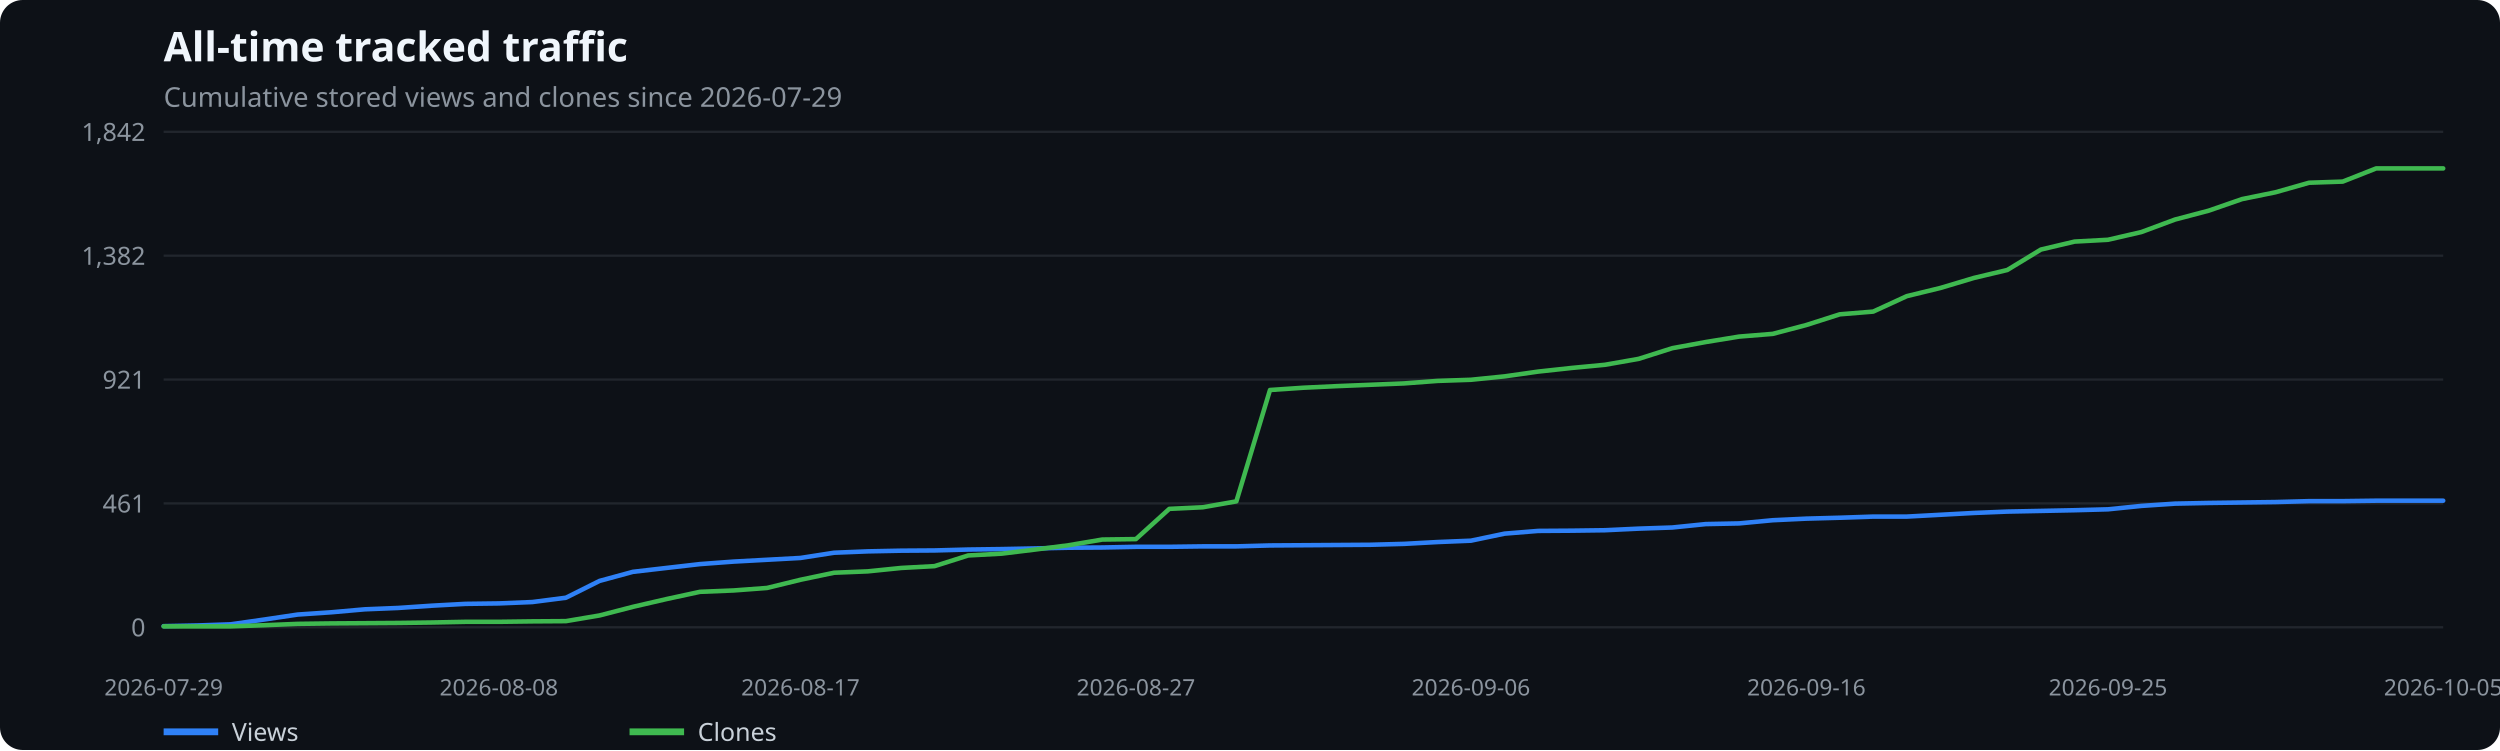
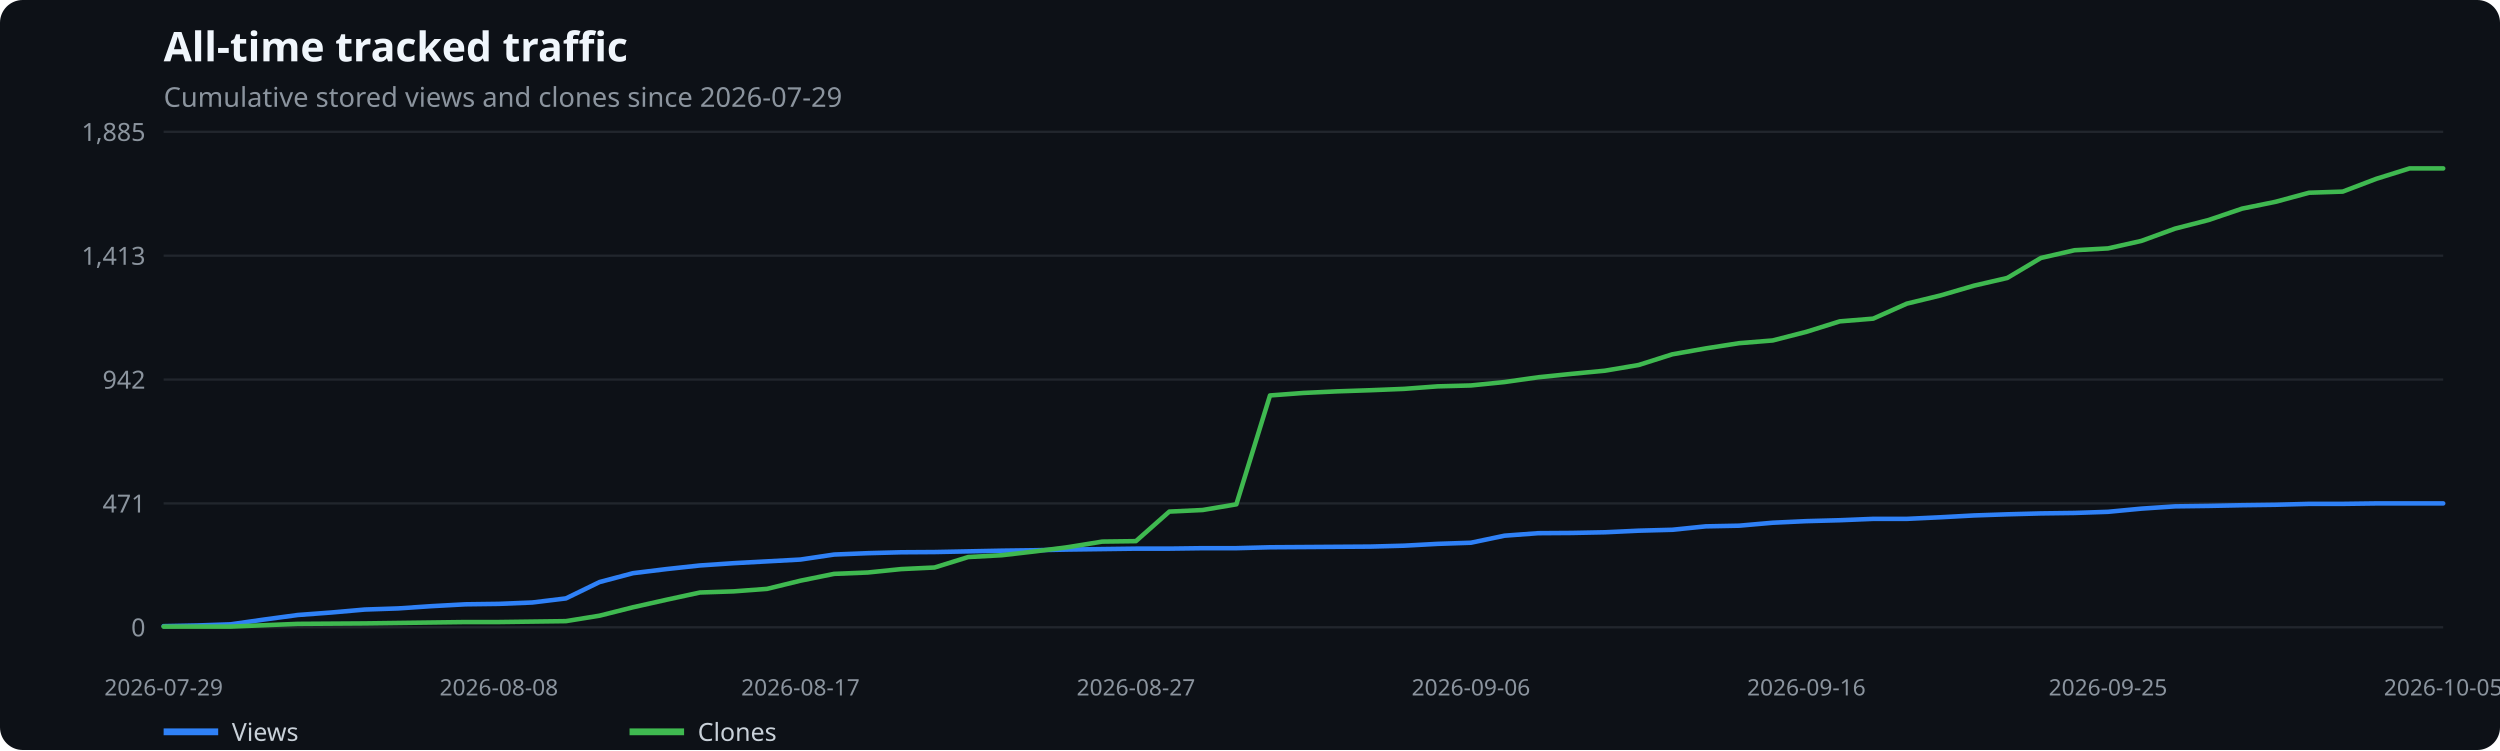
<svg xmlns="http://www.w3.org/2000/svg" width="1100" height="330" viewBox="0 0 1100 330" role="img" aria-label="All-time tracked traffic">
  <rect width="100%" height="100%" fill="#0d1117" rx="10" />
  <text x="72" y="27" fill="#f0f6fc" font-family="system-ui,sans-serif" font-size="18" font-weight="600">All-time tracked traffic</text>
  <text x="72" y="47" fill="#8b949e" font-family="system-ui,sans-serif" font-size="12">Cumulative stored views and clones since 2026-07-29</text>
  <line x1="72" x2="1075" y1="276.0" y2="276.0" stroke="#21262d" />
  <text x="64" y="280.0" text-anchor="end" fill="#8b949e" font-family="system-ui,sans-serif" font-size="11">0</text>
  <line x1="72" x2="1075" y1="221.5" y2="221.5" stroke="#21262d" />
-   <text x="64" y="225.5" text-anchor="end" fill="#8b949e" font-family="system-ui,sans-serif" font-size="11">461</text>
+   <text x="64" y="225.5" text-anchor="end" fill="#8b949e" font-family="system-ui,sans-serif" font-size="11">471</text>
  <line x1="72" x2="1075" y1="167.0" y2="167.0" stroke="#21262d" />
-   <text x="64" y="171.0" text-anchor="end" fill="#8b949e" font-family="system-ui,sans-serif" font-size="11">921</text>
+   <text x="64" y="171.0" text-anchor="end" fill="#8b949e" font-family="system-ui,sans-serif" font-size="11">942</text>
  <line x1="72" x2="1075" y1="112.5" y2="112.5" stroke="#21262d" />
-   <text x="64" y="116.5" text-anchor="end" fill="#8b949e" font-family="system-ui,sans-serif" font-size="11">1,382</text>
+   <text x="64" y="116.5" text-anchor="end" fill="#8b949e" font-family="system-ui,sans-serif" font-size="11">1,413</text>
  <line x1="72" x2="1075" y1="58.0" y2="58.0" stroke="#21262d" />
-   <text x="64" y="62.0" text-anchor="end" fill="#8b949e" font-family="system-ui,sans-serif" font-size="11">1,842</text>
+   <text x="64" y="62.0" text-anchor="end" fill="#8b949e" font-family="system-ui,sans-serif" font-size="11">1,885</text>
  <text x="72.0" y="306" text-anchor="middle" fill="#8b949e" font-family="system-ui,sans-serif" font-size="10">2026-07-29</text>
  <text x="219.5" y="306" text-anchor="middle" fill="#8b949e" font-family="system-ui,sans-serif" font-size="10">2026-08-08</text>
  <text x="352.2" y="306" text-anchor="middle" fill="#8b949e" font-family="system-ui,sans-serif" font-size="10">2026-08-17</text>
  <text x="499.8" y="306" text-anchor="middle" fill="#8b949e" font-family="system-ui,sans-serif" font-size="10">2026-08-27</text>
  <text x="647.2" y="306" text-anchor="middle" fill="#8b949e" font-family="system-ui,sans-serif" font-size="10">2026-09-06</text>
  <text x="794.8" y="306" text-anchor="middle" fill="#8b949e" font-family="system-ui,sans-serif" font-size="10">2026-09-16</text>
  <text x="927.5" y="306" text-anchor="middle" fill="#8b949e" font-family="system-ui,sans-serif" font-size="10">2026-09-25</text>
  <text x="1075.0" y="306" text-anchor="middle" fill="#8b949e" font-family="system-ui,sans-serif" font-size="10">2026-10-05</text>
-   <polyline points="72.0,275.5 86.8,275.2 101.5,274.7 116.2,272.6 131.0,270.4 145.8,269.4 160.5,268.1 175.2,267.5 190.0,266.5 204.8,265.7 219.5,265.5 234.2,264.9 249.0,263.0 263.8,255.6 278.5,251.6 293.2,249.9 308.0,248.2 322.8,247.1 337.5,246.3 352.2,245.5 367.0,243.2 381.8,242.6 396.5,242.3 411.2,242.2 426.0,241.8 440.8,241.6 455.5,241.3 470.2,241.0 485.0,240.9 499.8,240.6 514.5,240.6 529.2,240.4 544.0,240.4 558.8,240.0 573.5,239.9 588.2,239.8 603.0,239.7 617.8,239.3 632.5,238.5 647.2,237.9 662.0,234.8 676.8,233.6 691.5,233.5 706.2,233.3 721.0,232.6 735.8,232.1 750.5,230.6 765.2,230.3 780.0,228.9 794.8,228.2 809.5,227.8 824.2,227.3 839.0,227.3 853.8,226.5 868.5,225.7 883.2,225.1 898.0,224.8 912.8,224.5 927.5,224.1 942.2,222.6 957.0,221.6 971.8,221.3 986.5,221.1 1001.2,220.9 1016.0,220.5 1030.8,220.5 1045.5,220.3 1060.2,220.3 1075.0,220.3" fill="none" stroke="#2f81f7" stroke-width="2" stroke-linecap="round" stroke-linejoin="round" />
+   <polyline points="72.0,275.5 86.8,275.2 101.5,274.7 116.2,272.6 131.0,270.6 145.8,269.5 160.5,268.2 175.2,267.7 190.0,266.7 204.8,265.9 219.5,265.7 234.2,265.1 249.0,263.3 263.8,256.1 278.5,252.2 293.2,250.4 308.0,248.8 322.8,247.8 337.5,247.0 352.2,246.2 367.0,244.0 381.8,243.4 396.5,243.0 411.2,242.9 426.0,242.6 440.8,242.3 455.5,242.1 470.2,241.8 485.0,241.6 499.8,241.4 514.5,241.4 529.2,241.2 544.0,241.2 558.8,240.8 573.5,240.7 588.2,240.6 603.0,240.5 617.8,240.1 632.5,239.3 647.2,238.8 662.0,235.7 676.8,234.6 691.5,234.5 706.2,234.2 721.0,233.5 735.8,233.1 750.5,231.6 765.2,231.3 780.0,230.0 794.8,229.3 809.5,228.9 824.2,228.3 839.0,228.3 853.8,227.6 868.5,226.8 883.2,226.3 898.0,225.9 912.8,225.7 927.5,225.2 942.2,223.8 957.0,222.8 971.8,222.6 986.5,222.3 1001.2,222.1 1016.0,221.7 1030.8,221.7 1045.5,221.5 1060.2,221.5 1075.0,221.5" fill="none" stroke="#2f81f7" stroke-width="2" stroke-linecap="round" stroke-linejoin="round" />
  <line x1="72" x2="96" y1="322" y2="322" stroke="#2f81f7" stroke-width="3" />
  <text x="102" y="326" fill="#c9d1d9" font-family="system-ui,sans-serif" font-size="11">Views</text>
-   <polyline points="72.0,275.6 86.8,275.6 101.5,275.6 116.2,275.1 131.0,274.5 145.8,274.3 160.5,274.2 175.2,274.1 190.0,273.9 204.8,273.6 219.5,273.6 234.2,273.4 249.0,273.3 263.8,270.8 278.5,267.0 293.2,263.6 308.0,260.4 322.8,259.8 337.5,258.7 352.2,255.1 367.0,252.0 381.8,251.4 396.5,249.9 411.2,249.1 426.0,244.4 440.8,243.6 455.5,241.8 470.2,239.9 485.0,237.4 499.8,237.2 514.5,223.9 529.2,223.2 544.0,220.6 558.8,171.6 573.5,170.6 588.2,169.9 603.0,169.3 617.8,168.7 632.5,167.6 647.2,167.1 662.0,165.6 676.8,163.5 691.5,161.9 706.2,160.5 721.0,157.9 735.8,153.2 750.5,150.5 765.2,148.1 780.0,146.9 794.8,143.0 809.5,138.3 824.2,137.1 839.0,130.3 853.8,126.7 868.5,122.3 883.2,118.8 898.0,109.8 912.8,106.3 927.5,105.5 942.2,102.1 957.0,96.6 971.8,92.7 986.5,87.6 1001.2,84.6 1016.0,80.4 1030.8,79.9 1045.5,74.1 1060.2,74.1 1075.0,74.1" fill="none" stroke="#3fb950" stroke-width="2" stroke-linecap="round" stroke-linejoin="round" />
+   <polyline points="72.0,275.7 86.8,275.7 101.5,275.7 116.2,275.1 131.0,274.5 145.8,274.4 160.5,274.3 175.2,274.1 190.0,273.9 204.8,273.7 219.5,273.7 234.2,273.5 249.0,273.3 263.8,270.9 278.5,267.2 293.2,263.9 308.0,260.7 322.8,260.2 337.5,259.1 352.2,255.5 367.0,252.5 381.8,251.9 396.5,250.4 411.2,249.7 426.0,245.1 440.8,244.3 455.5,242.6 470.2,240.7 485.0,238.3 499.8,238.1 514.5,225.1 529.2,224.4 544.0,221.9 558.8,174.0 573.5,172.9 588.2,172.2 603.0,171.7 617.8,171.1 632.5,170.0 647.2,169.6 662.0,168.1 676.8,166.0 691.5,164.5 706.2,163.1 721.0,160.6 735.8,155.9 750.5,153.3 765.2,151.0 780.0,149.8 794.8,146.0 809.5,141.4 824.2,140.2 839.0,133.6 853.8,130.0 868.5,125.7 883.2,122.3 898.0,113.5 912.8,110.1 927.5,109.3 942.2,106.0 957.0,100.6 971.8,96.8 986.5,91.8 1001.2,88.8 1016.0,84.8 1030.8,84.3 1045.5,78.7 1060.2,74.1 1075.0,74.1" fill="none" stroke="#3fb950" stroke-width="2" stroke-linecap="round" stroke-linejoin="round" />
  <line x1="277" x2="301" y1="322" y2="322" stroke="#3fb950" stroke-width="3" />
  <text x="307" y="326" fill="#c9d1d9" font-family="system-ui,sans-serif" font-size="11">Clones</text>
</svg>
